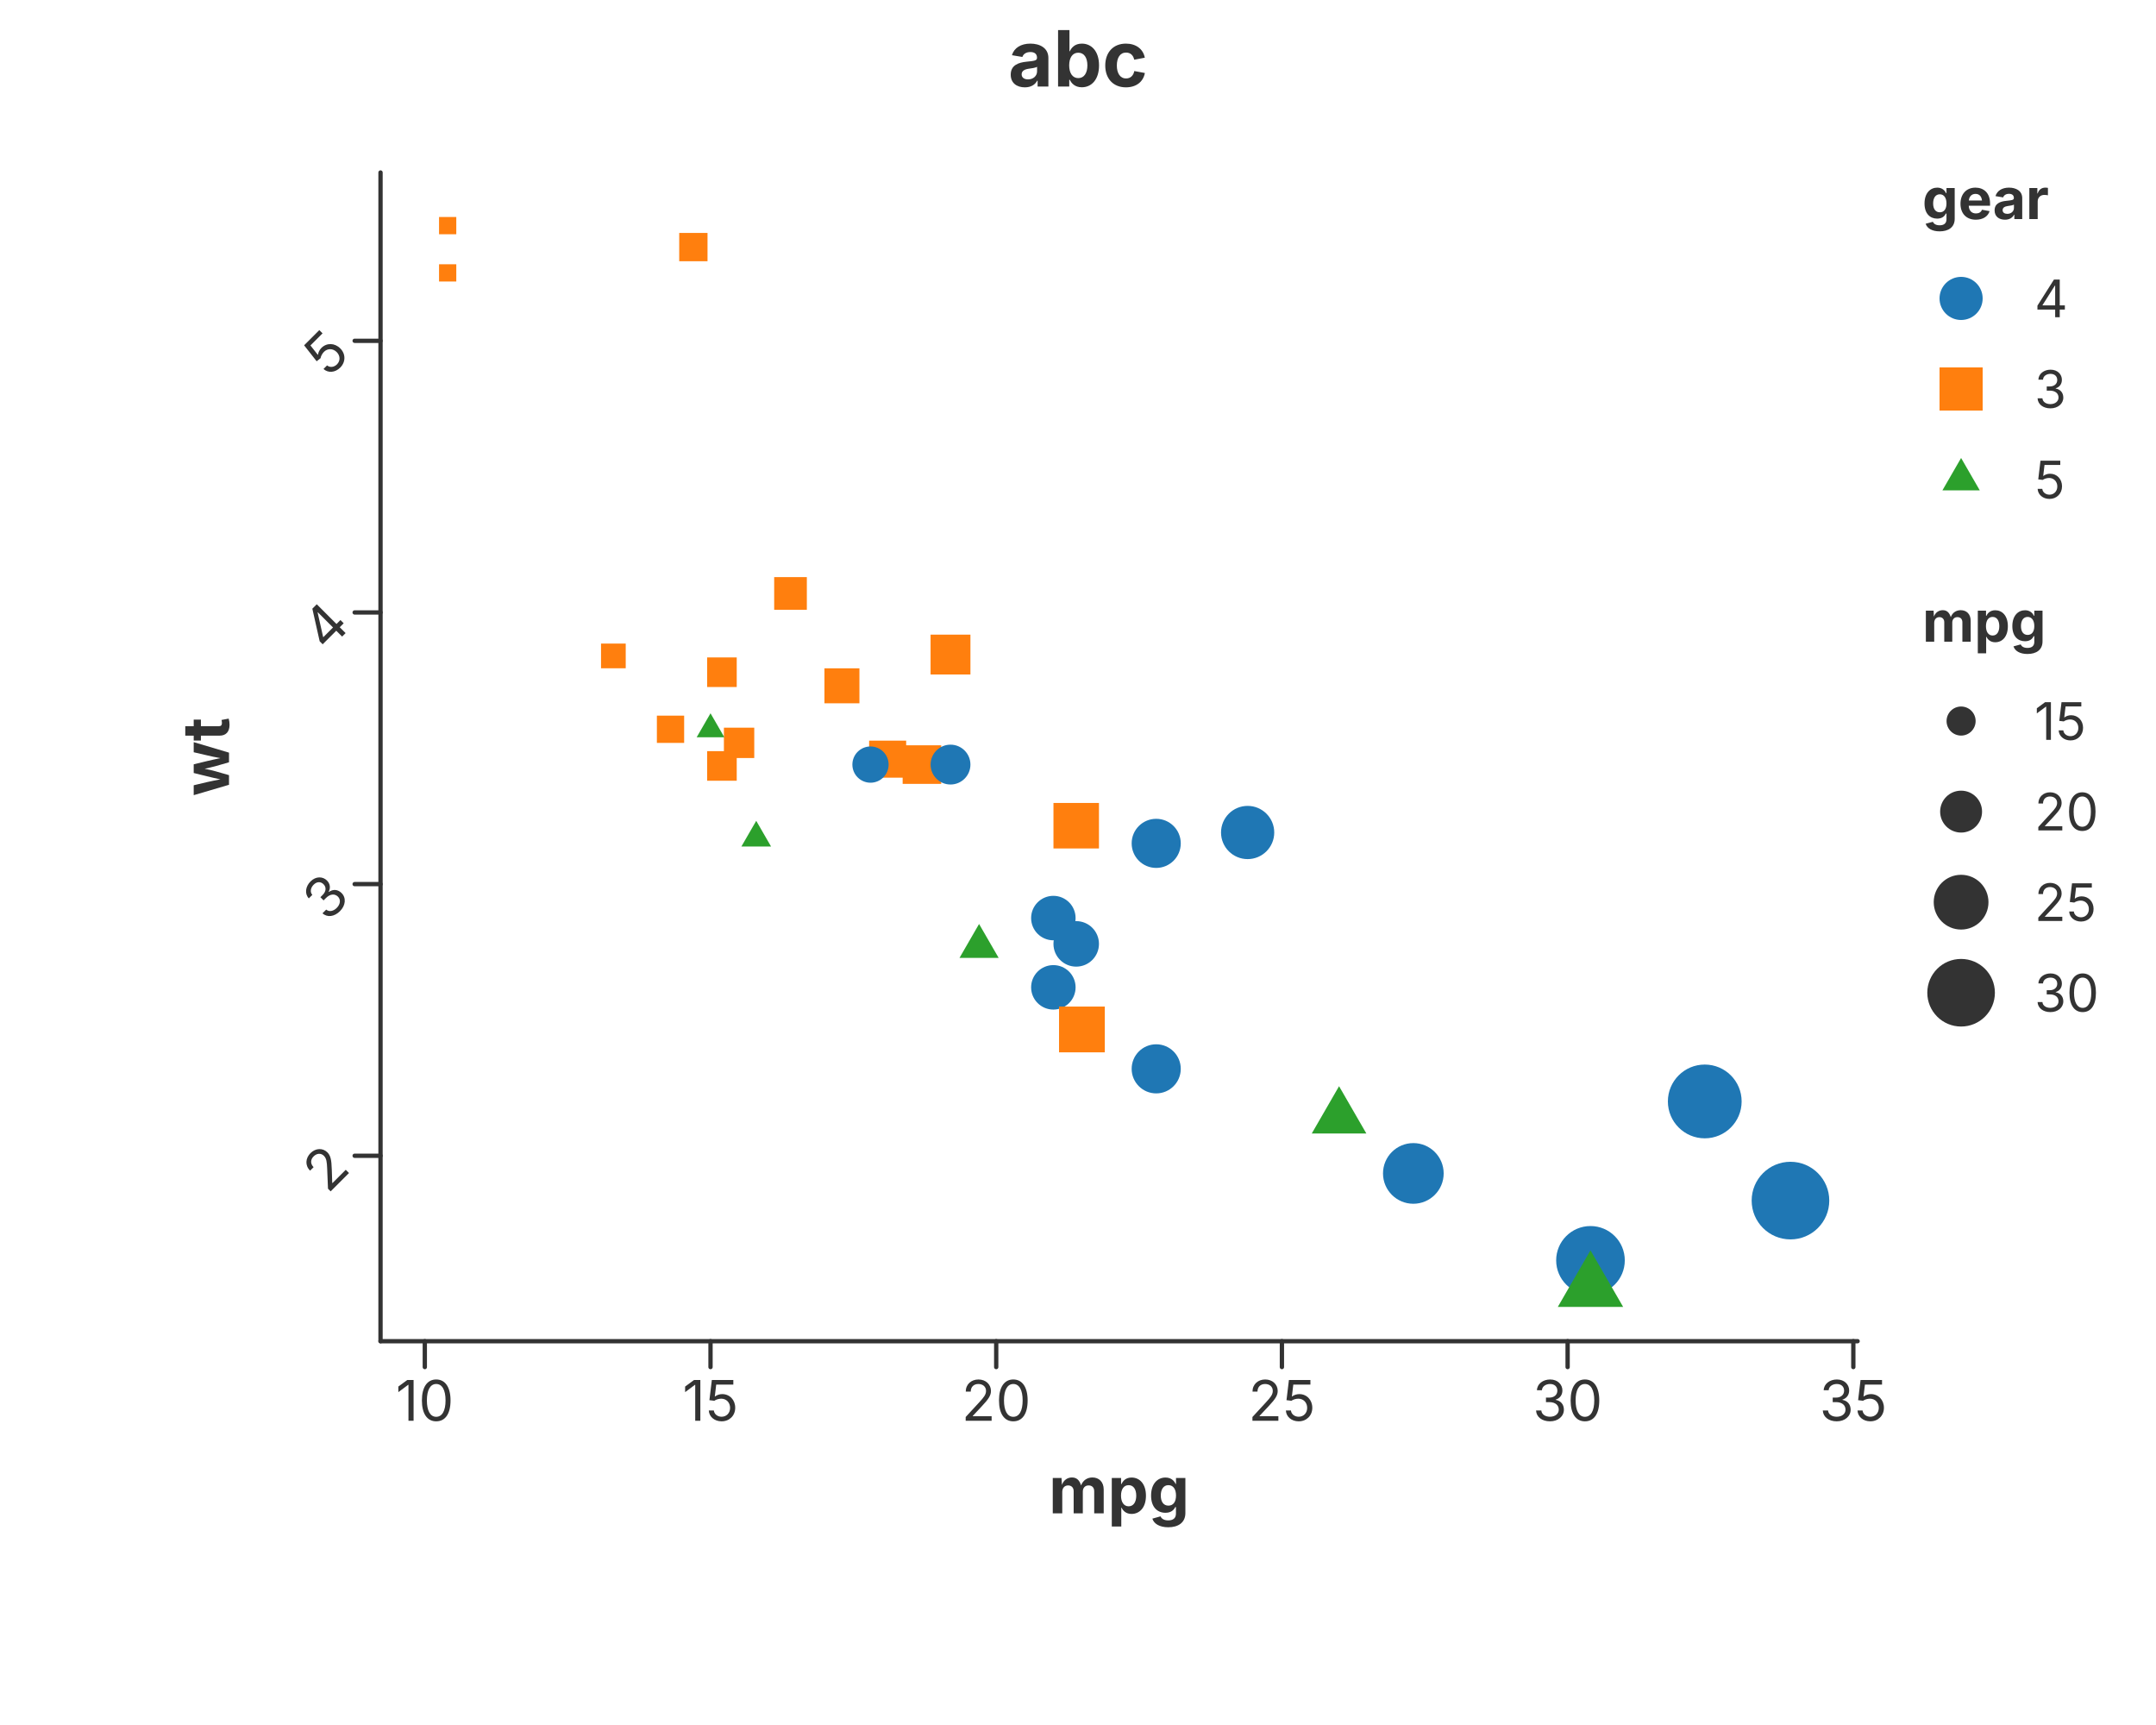
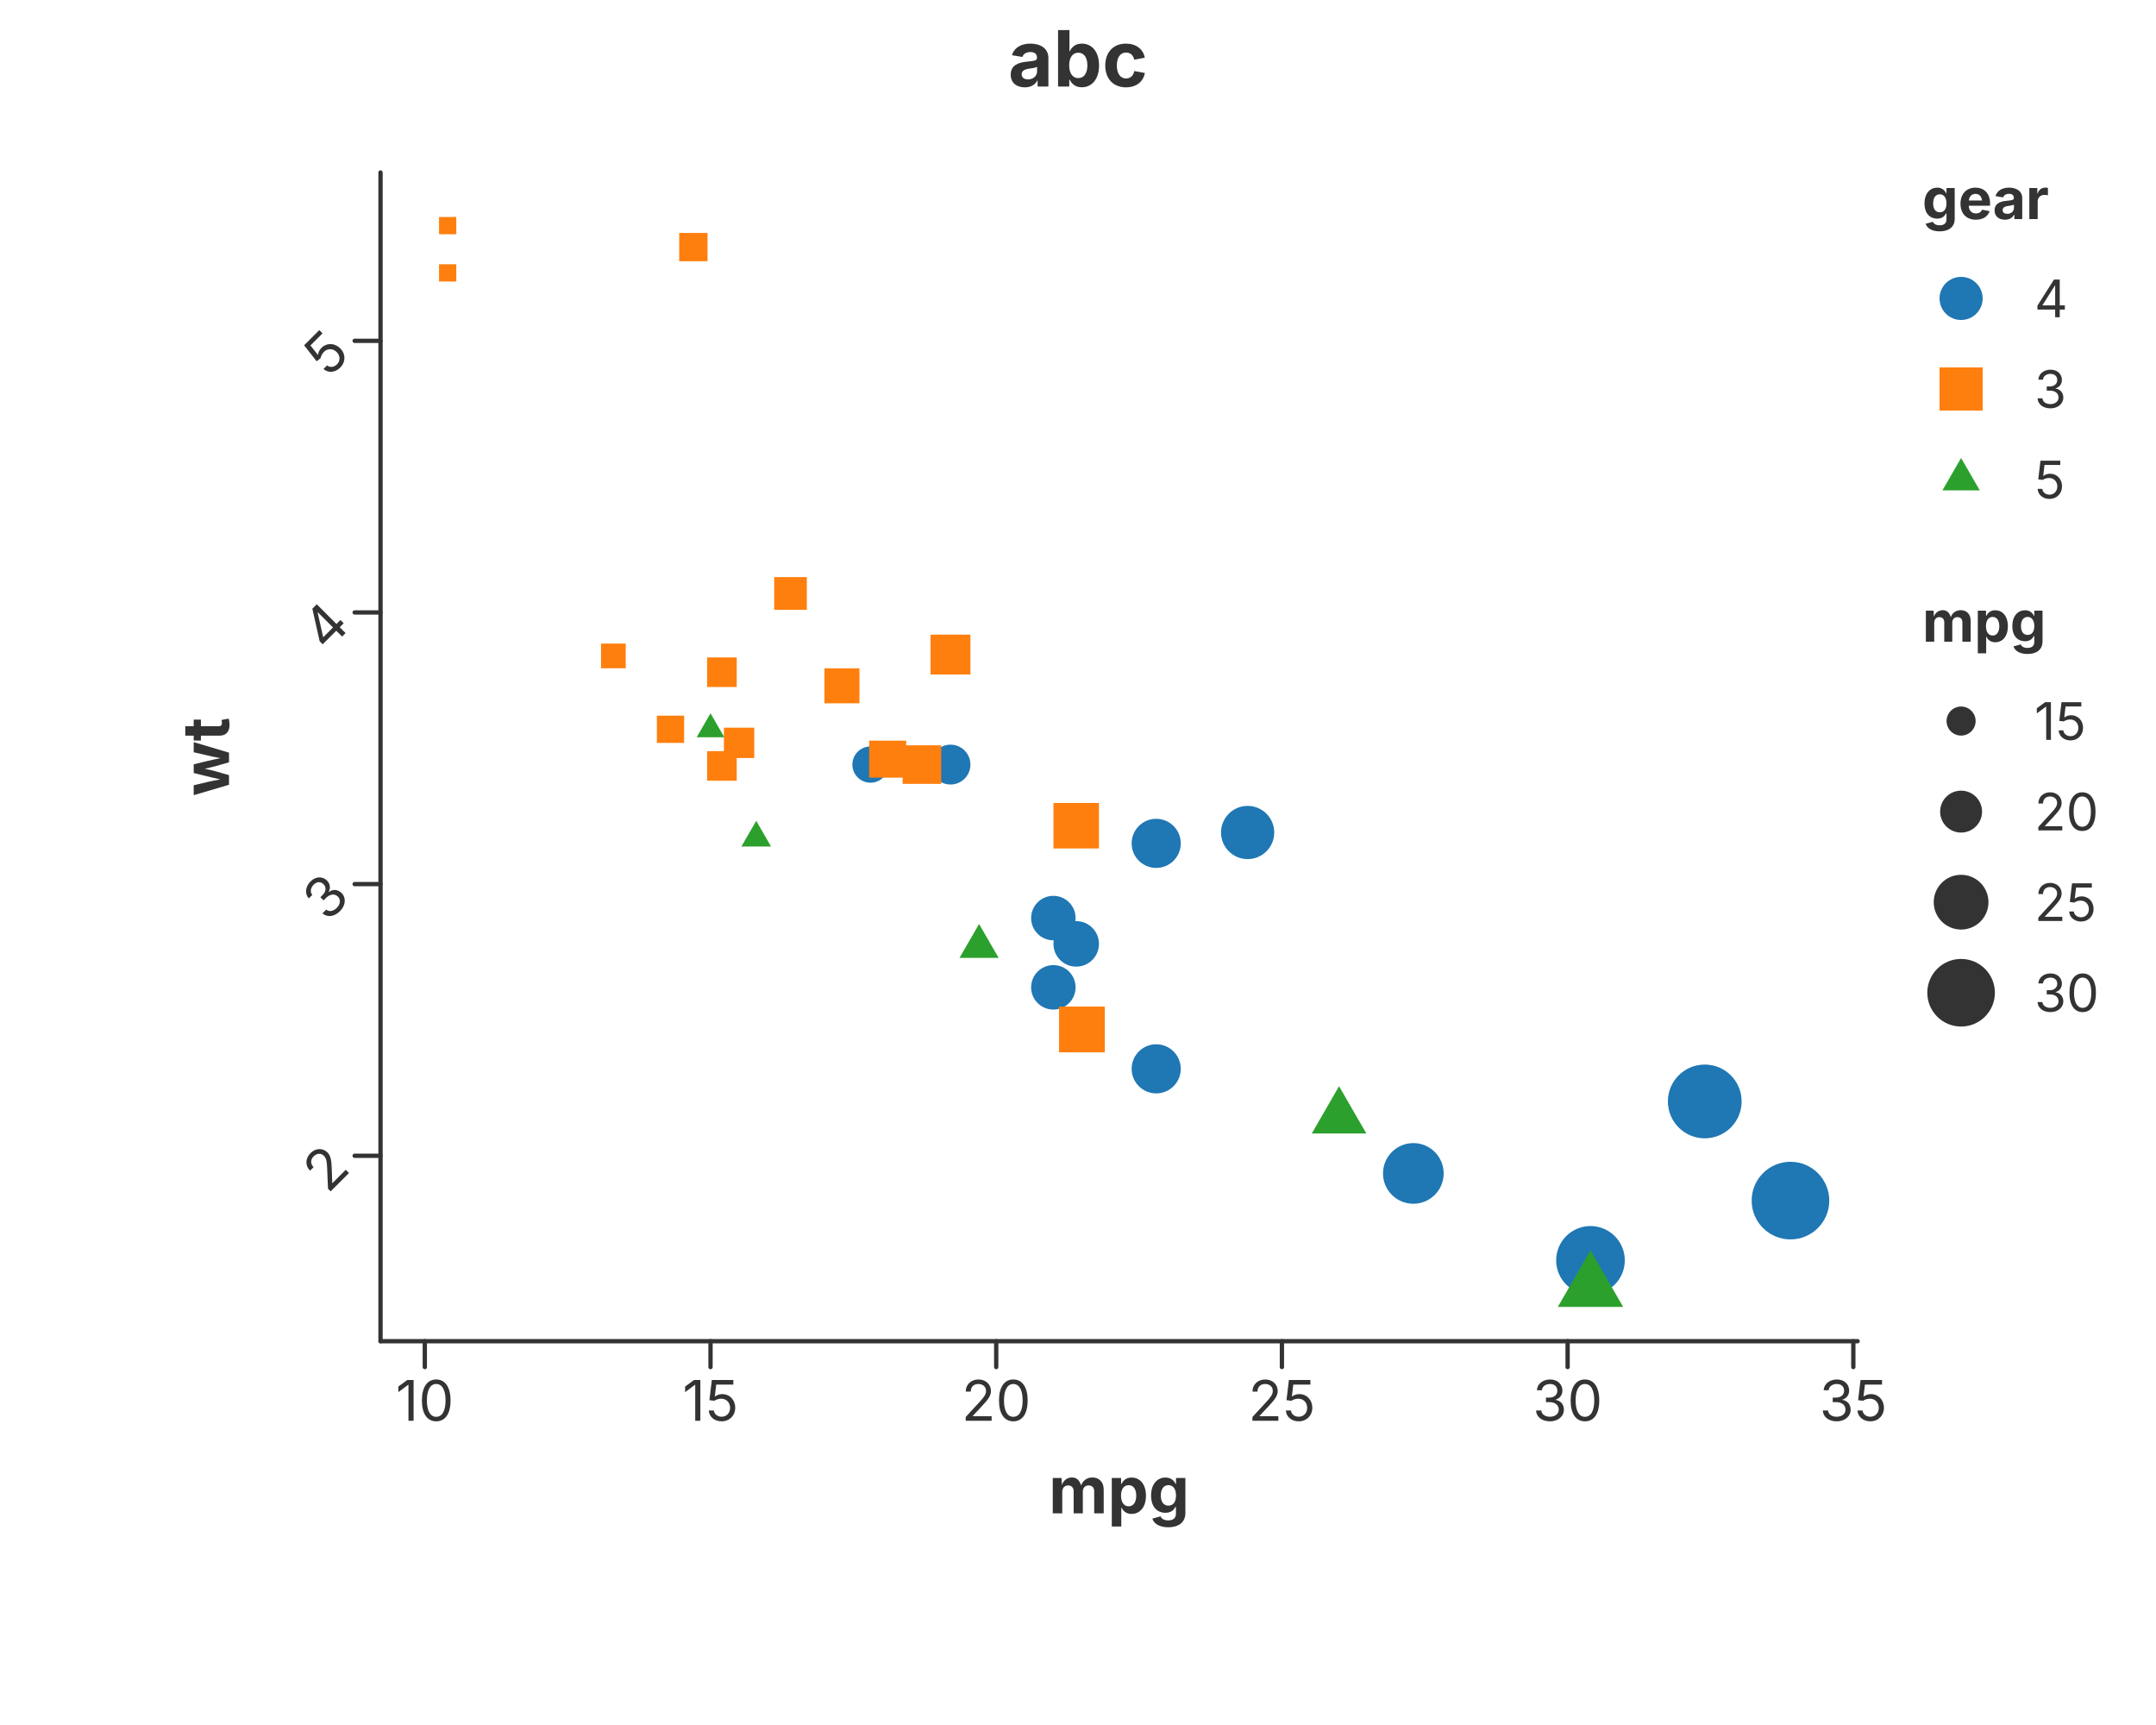
<svg xmlns="http://www.w3.org/2000/svg" width="500" height="400" viewBox="0 0 500 400">
  <rect x="0.000" y="0.000" width="500.000" height="400.000" fill="rgba(255,255,255,1.000)" stroke="none" stroke-width="0.000" fill-opacity="1.000" stroke-opacity="1.000" />
  <text x="250.000" y="13.333" font-size="18.0" font-family="Inter, -apple-system, BlinkMacSystemFont, 'Segoe UI', Roboto, Helvetica, Arial, 'PingFang SC', 'Microsoft YaHei', Ubuntu, Cantarell, 'Noto Sans', sans-serif" fill="rgba(51,51,51,1.000)" fill-opacity="1.000" text-anchor="middle" font-weight="bold" dominant-baseline="middle" transform="rotate(0 250.000 13.333)">abc</text>
  <path d="M 88.248 311.000 L 430.800 311.000" stroke="rgba(51,51,51,1.000)" stroke-width="1.000" stroke-opacity="1.000" fill="none" stroke-linejoin="round" stroke-linecap="round" />
  <path d="M 98.518 311.000 L 98.518 317.000" stroke="rgba(51,51,51,1.000)" stroke-width="1.000" stroke-opacity="1.000" fill="none" stroke-linejoin="round" stroke-linecap="round" />
  <text x="98.518" y="320.000" font-size="13.0" font-family="Inter, -apple-system, BlinkMacSystemFont, 'Segoe UI', Roboto, Helvetica, Arial, 'PingFang SC', 'Microsoft YaHei', Ubuntu, Cantarell, 'Noto Sans', sans-serif" fill="rgba(51,51,51,1.000)" fill-opacity="1.000" text-anchor="middle" font-weight="normal" dominant-baseline="hanging" transform="rotate(0 98.518 320.000)">10</text>
  <path d="M 164.776 311.000 L 164.776 317.000" stroke="rgba(51,51,51,1.000)" stroke-width="1.000" stroke-opacity="1.000" fill="none" stroke-linejoin="round" stroke-linecap="round" />
  <text x="164.776" y="320.000" font-size="13.0" font-family="Inter, -apple-system, BlinkMacSystemFont, 'Segoe UI', Roboto, Helvetica, Arial, 'PingFang SC', 'Microsoft YaHei', Ubuntu, Cantarell, 'Noto Sans', sans-serif" fill="rgba(51,51,51,1.000)" fill-opacity="1.000" text-anchor="middle" font-weight="normal" dominant-baseline="hanging" transform="rotate(0 164.776 320.000)">15</text>
  <path d="M 231.033 311.000 L 231.033 317.000" stroke="rgba(51,51,51,1.000)" stroke-width="1.000" stroke-opacity="1.000" fill="none" stroke-linejoin="round" stroke-linecap="round" />
  <text x="231.033" y="320.000" font-size="13.0" font-family="Inter, -apple-system, BlinkMacSystemFont, 'Segoe UI', Roboto, Helvetica, Arial, 'PingFang SC', 'Microsoft YaHei', Ubuntu, Cantarell, 'Noto Sans', sans-serif" fill="rgba(51,51,51,1.000)" fill-opacity="1.000" text-anchor="middle" font-weight="normal" dominant-baseline="hanging" transform="rotate(0 231.033 320.000)">20</text>
  <path d="M 297.291 311.000 L 297.291 317.000" stroke="rgba(51,51,51,1.000)" stroke-width="1.000" stroke-opacity="1.000" fill="none" stroke-linejoin="round" stroke-linecap="round" />
  <text x="297.291" y="320.000" font-size="13.0" font-family="Inter, -apple-system, BlinkMacSystemFont, 'Segoe UI', Roboto, Helvetica, Arial, 'PingFang SC', 'Microsoft YaHei', Ubuntu, Cantarell, 'Noto Sans', sans-serif" fill="rgba(51,51,51,1.000)" fill-opacity="1.000" text-anchor="middle" font-weight="normal" dominant-baseline="hanging" transform="rotate(0 297.291 320.000)">25</text>
  <path d="M 363.549 311.000 L 363.549 317.000" stroke="rgba(51,51,51,1.000)" stroke-width="1.000" stroke-opacity="1.000" fill="none" stroke-linejoin="round" stroke-linecap="round" />
  <text x="363.549" y="320.000" font-size="13.0" font-family="Inter, -apple-system, BlinkMacSystemFont, 'Segoe UI', Roboto, Helvetica, Arial, 'PingFang SC', 'Microsoft YaHei', Ubuntu, Cantarell, 'Noto Sans', sans-serif" fill="rgba(51,51,51,1.000)" fill-opacity="1.000" text-anchor="middle" font-weight="normal" dominant-baseline="hanging" transform="rotate(0 363.549 320.000)">30</text>
  <path d="M 429.806 311.000 L 429.806 317.000" stroke="rgba(51,51,51,1.000)" stroke-width="1.000" stroke-opacity="1.000" fill="none" stroke-linejoin="round" stroke-linecap="round" />
  <text x="429.806" y="320.000" font-size="13.0" font-family="Inter, -apple-system, BlinkMacSystemFont, 'Segoe UI', Roboto, Helvetica, Arial, 'PingFang SC', 'Microsoft YaHei', Ubuntu, Cantarell, 'Noto Sans', sans-serif" fill="rgba(51,51,51,1.000)" fill-opacity="1.000" text-anchor="middle" font-weight="normal" dominant-baseline="hanging" transform="rotate(0 429.806 320.000)">35</text>
  <text x="259.524" y="340.000" font-size="15.0" font-family="Inter, -apple-system, BlinkMacSystemFont, 'Segoe UI', Roboto, Helvetica, Arial, 'PingFang SC', 'Microsoft YaHei', Ubuntu, Cantarell, 'Noto Sans', sans-serif" fill="rgba(51,51,51,1.000)" fill-opacity="1.000" text-anchor="middle" font-weight="bold" dominant-baseline="hanging" transform="rotate(0 259.524 340.000)">mpg</text>
  <path d="M 88.248 40.000 L 88.248 311.000" stroke="rgba(51,51,51,1.000)" stroke-width="1.000" stroke-opacity="1.000" fill="none" stroke-linejoin="round" stroke-linecap="round" />
  <path d="M 88.248 268.004 L 82.248 268.004" stroke="rgba(51,51,51,1.000)" stroke-width="1.000" stroke-opacity="1.000" fill="none" stroke-linejoin="round" stroke-linecap="round" />
  <text x="78.248" y="268.004" font-size="13.0" font-family="Inter, -apple-system, BlinkMacSystemFont, 'Segoe UI', Roboto, Helvetica, Arial, 'PingFang SC', 'Microsoft YaHei', Ubuntu, Cantarell, 'Noto Sans', sans-serif" fill="rgba(51,51,51,1.000)" fill-opacity="1.000" text-anchor="end" font-weight="normal" dominant-baseline="central" transform="rotate(-45 78.248 268.004)">2</text>
  <path d="M 88.248 205.012 L 82.248 205.012" stroke="rgba(51,51,51,1.000)" stroke-width="1.000" stroke-opacity="1.000" fill="none" stroke-linejoin="round" stroke-linecap="round" />
  <text x="78.248" y="205.012" font-size="13.0" font-family="Inter, -apple-system, BlinkMacSystemFont, 'Segoe UI', Roboto, Helvetica, Arial, 'PingFang SC', 'Microsoft YaHei', Ubuntu, Cantarell, 'Noto Sans', sans-serif" fill="rgba(51,51,51,1.000)" fill-opacity="1.000" text-anchor="end" font-weight="normal" dominant-baseline="central" transform="rotate(-45 78.248 205.012)">3</text>
  <path d="M 88.248 142.019 L 82.248 142.019" stroke="rgba(51,51,51,1.000)" stroke-width="1.000" stroke-opacity="1.000" fill="none" stroke-linejoin="round" stroke-linecap="round" />
  <text x="78.248" y="142.019" font-size="13.0" font-family="Inter, -apple-system, BlinkMacSystemFont, 'Segoe UI', Roboto, Helvetica, Arial, 'PingFang SC', 'Microsoft YaHei', Ubuntu, Cantarell, 'Noto Sans', sans-serif" fill="rgba(51,51,51,1.000)" fill-opacity="1.000" text-anchor="end" font-weight="normal" dominant-baseline="central" transform="rotate(-45 78.248 142.019)">4</text>
  <path d="M 88.248 79.027 L 82.248 79.027" stroke="rgba(51,51,51,1.000)" stroke-width="1.000" stroke-opacity="1.000" fill="none" stroke-linejoin="round" stroke-linecap="round" />
  <text x="78.248" y="79.027" font-size="13.0" font-family="Inter, -apple-system, BlinkMacSystemFont, 'Segoe UI', Roboto, Helvetica, Arial, 'PingFang SC', 'Microsoft YaHei', Ubuntu, Cantarell, 'Noto Sans', sans-serif" fill="rgba(51,51,51,1.000)" fill-opacity="1.000" text-anchor="end" font-weight="normal" dominant-baseline="central" transform="rotate(-45 78.248 79.027)">5</text>
  <text x="47.500" y="175.500" font-size="15.0" font-family="Inter, -apple-system, BlinkMacSystemFont, 'Segoe UI', Roboto, Helvetica, Arial, 'PingFang SC', 'Microsoft YaHei', Ubuntu, Cantarell, 'Noto Sans', sans-serif" fill="rgba(51,51,51,1.000)" fill-opacity="1.000" text-anchor="middle" font-weight="bold" dominant-baseline="middle" transform="rotate(-90 47.500 175.500)">wt</text>
  <circle cx="244.285" cy="228.949" r="5.157" fill="rgba(31,119,180,1.000)" stroke="none" stroke-width="0.000" fill-opacity="1.000" stroke-opacity="1.000" />
  <circle cx="244.285" cy="212.886" r="5.157" fill="rgba(31,119,180,1.000)" stroke="none" stroke-width="0.000" fill-opacity="1.000" stroke-opacity="1.000" />
  <circle cx="268.138" cy="247.847" r="5.694" fill="rgba(31,119,180,1.000)" stroke="none" stroke-width="0.000" fill-opacity="1.000" stroke-opacity="1.000" />
+   <circle cx="289.340" cy="193.043" r="6.170" fill="rgba(31,119,180,1.000)" stroke="none" stroke-width="0.000" fill-opacity="1.000" stroke-opacity="1.000" />
+   <circle cx="268.138" cy="195.563" r="5.694" fill="rgba(31,119,180,1.000)" stroke="none" stroke-width="0.000" fill-opacity="1.000" stroke-opacity="1.000" />
+   <circle cx="220.432" cy="177.295" r="4.621" fill="rgba(31,119,180,1.000)" stroke="none" stroke-width="0.000" fill-opacity="1.000" stroke-opacity="1.000" />
+   <circle cx="201.880" cy="177.295" r="4.204" fill="rgba(31,119,180,1.000)" stroke="none" stroke-width="0.000" fill-opacity="1.000" stroke-opacity="1.000" />
+   <circle cx="395.352" cy="255.406" r="8.553" fill="rgba(31,119,180,1.000)" stroke="none" stroke-width="0.000" fill-opacity="1.000" stroke-opacity="1.000" />
+   <circle cx="368.849" cy="292.257" r="7.957" fill="rgba(31,119,180,1.000)" stroke="none" stroke-width="0.000" fill-opacity="1.000" stroke-opacity="1.000" />
+   <circle cx="415.229" cy="278.398" r="9.000" fill="rgba(31,119,180,1.000)" stroke="none" stroke-width="0.000" fill-opacity="1.000" stroke-opacity="1.000" />
+   <circle cx="327.769" cy="272.099" r="7.034" fill="rgba(31,119,180,1.000)" stroke="none" stroke-width="0.000" fill-opacity="1.000" stroke-opacity="1.000" />
+   <circle cx="249.585" cy="218.870" r="5.277" fill="rgba(31,119,180,1.000)" stroke="none" stroke-width="0.000" fill-opacity="1.000" stroke-opacity="1.000" />
  <rect x="244.309" y="186.192" width="10.553" height="10.553" fill="rgba(255,127,14,1.000)" stroke="none" stroke-width="0.000" fill-opacity="1.000" stroke-opacity="1.000" />
  <rect x="209.334" y="172.823" width="8.945" height="8.945" fill="rgba(255,127,14,1.000)" stroke="none" stroke-width="0.000" fill-opacity="1.000" stroke-opacity="1.000" />
  <rect x="201.562" y="171.742" width="8.587" height="8.587" fill="rgba(255,127,14,1.000)" stroke="none" stroke-width="0.000" fill-opacity="1.000" stroke-opacity="1.000" />
  <rect x="152.338" y="165.945" width="6.323" height="6.323" fill="rgba(255,127,14,1.000)" stroke="none" stroke-width="0.000" fill-opacity="1.000" stroke-opacity="1.000" />
-   <circle cx="289.340" cy="193.043" r="6.170" fill="rgba(31,119,180,1.000)" stroke="none" stroke-width="0.000" fill-opacity="1.000" stroke-opacity="1.000" />
-   <circle cx="268.138" cy="195.563" r="5.694" fill="rgba(31,119,180,1.000)" stroke="none" stroke-width="0.000" fill-opacity="1.000" stroke-opacity="1.000" />
-   <circle cx="220.432" cy="177.295" r="4.621" fill="rgba(31,119,180,1.000)" stroke="none" stroke-width="0.000" fill-opacity="1.000" stroke-opacity="1.000" />
-   <circle cx="201.880" cy="177.295" r="4.204" fill="rgba(31,119,180,1.000)" stroke="none" stroke-width="0.000" fill-opacity="1.000" stroke-opacity="1.000" />
  <rect x="179.541" y="133.823" width="7.574" height="7.574" fill="rgba(255,127,14,1.000)" stroke="none" stroke-width="0.000" fill-opacity="1.000" stroke-opacity="1.000" />
  <rect x="191.199" y="154.972" width="8.111" height="8.111" fill="rgba(255,127,14,1.000)" stroke="none" stroke-width="0.000" fill-opacity="1.000" stroke-opacity="1.000" />
  <rect x="163.996" y="152.448" width="6.860" height="6.860" fill="rgba(255,127,14,1.000)" stroke="none" stroke-width="0.000" fill-opacity="1.000" stroke-opacity="1.000" />
  <rect x="101.819" y="61.279" width="4.000" height="4.000" fill="rgba(255,127,14,1.000)" stroke="none" stroke-width="0.000" fill-opacity="1.000" stroke-opacity="1.000" />
  <rect x="101.819" y="50.318" width="4.000" height="4.000" fill="rgba(255,127,14,1.000)" stroke="none" stroke-width="0.000" fill-opacity="1.000" stroke-opacity="1.000" />
  <rect x="157.519" y="54.014" width="6.562" height="6.562" fill="rgba(255,127,14,1.000)" stroke="none" stroke-width="0.000" fill-opacity="1.000" stroke-opacity="1.000" />
-   <circle cx="395.352" cy="255.406" r="8.553" fill="rgba(31,119,180,1.000)" stroke="none" stroke-width="0.000" fill-opacity="1.000" stroke-opacity="1.000" />
-   <circle cx="368.849" cy="292.257" r="7.957" fill="rgba(31,119,180,1.000)" stroke="none" stroke-width="0.000" fill-opacity="1.000" stroke-opacity="1.000" />
-   <circle cx="415.229" cy="278.398" r="9.000" fill="rgba(31,119,180,1.000)" stroke="none" stroke-width="0.000" fill-opacity="1.000" stroke-opacity="1.000" />
  <rect x="245.604" y="233.407" width="10.613" height="10.613" fill="rgba(255,127,14,1.000)" stroke="none" stroke-width="0.000" fill-opacity="1.000" stroke-opacity="1.000" />
  <rect x="167.882" y="168.737" width="7.038" height="7.038" fill="rgba(255,127,14,1.000)" stroke="none" stroke-width="0.000" fill-opacity="1.000" stroke-opacity="1.000" />
  <rect x="163.996" y="174.180" width="6.860" height="6.860" fill="rgba(255,127,14,1.000)" stroke="none" stroke-width="0.000" fill-opacity="1.000" stroke-opacity="1.000" />
  <rect x="139.384" y="149.234" width="5.728" height="5.728" fill="rgba(255,127,14,1.000)" stroke="none" stroke-width="0.000" fill-opacity="1.000" stroke-opacity="1.000" />
  <rect x="215.811" y="147.162" width="9.243" height="9.243" fill="rgba(255,127,14,1.000)" stroke="none" stroke-width="0.000" fill-opacity="1.000" stroke-opacity="1.000" />
-   <circle cx="327.769" cy="272.099" r="7.034" fill="rgba(31,119,180,1.000)" stroke="none" stroke-width="0.000" fill-opacity="1.000" stroke-opacity="1.000" />
  <polygon points="310.542,251.874 316.874,262.841 304.211,262.841" fill="rgba(44,160,44,1.000)" stroke="none" stroke-width="0.000" fill-opacity="1.000" stroke-opacity="1.000" />
  <polygon points="368.849,289.929 376.430,303.058 361.269,303.058" fill="rgba(44,160,44,1.000)" stroke="none" stroke-width="0.000" fill-opacity="1.000" stroke-opacity="1.000" />
  <polygon points="175.377,190.334 178.815,196.288 171.939,196.288" fill="rgba(44,160,44,1.000)" stroke="none" stroke-width="0.000" fill-opacity="1.000" stroke-opacity="1.000" />
  <polygon points="227.058,214.253 231.602,222.124 222.514,222.124" fill="rgba(44,160,44,1.000)" stroke="none" stroke-width="0.000" fill-opacity="1.000" stroke-opacity="1.000" />
  <polygon points="164.776,165.399 167.986,170.960 161.565,170.960" fill="rgba(44,160,44,1.000)" stroke="none" stroke-width="0.000" fill-opacity="1.000" stroke-opacity="1.000" />
-   <circle cx="249.585" cy="218.870" r="5.277" fill="rgba(31,119,180,1.000)" stroke="none" stroke-width="0.000" fill-opacity="1.000" stroke-opacity="1.000" />
  <text x="445.800" y="46.000" font-size="13.2" font-family="Inter, -apple-system, BlinkMacSystemFont, 'Segoe UI', Roboto, Helvetica, Arial, 'PingFang SC', 'Microsoft YaHei', Ubuntu, Cantarell, 'Noto Sans', sans-serif" fill="rgba(51,51,51,1.000)" fill-opacity="1.000" text-anchor="start" font-weight="bold" dominant-baseline="central" transform="rotate(0 445.800 46.000)">gear</text>
  <circle cx="454.800" cy="69.200" r="5.000" fill="rgba(31,119,180,1.000)" stroke="none" stroke-width="0.000" fill-opacity="1.000" stroke-opacity="1.000" />
  <text x="471.800" y="69.200" font-size="12.0" font-family="Inter, -apple-system, BlinkMacSystemFont, 'Segoe UI', Roboto, Helvetica, Arial, 'PingFang SC', 'Microsoft YaHei', Ubuntu, Cantarell, 'Noto Sans', sans-serif" fill="rgba(51,51,51,1.000)" fill-opacity="1.000" text-anchor="start" font-weight="normal" dominant-baseline="central" transform="rotate(0 471.800 69.200)">4</text>
  <rect x="449.800" y="85.200" width="10.000" height="10.000" fill="rgba(255,127,14,1.000)" stroke="none" stroke-width="0.000" fill-opacity="1.000" stroke-opacity="1.000" />
  <text x="471.800" y="90.200" font-size="12.0" font-family="Inter, -apple-system, BlinkMacSystemFont, 'Segoe UI', Roboto, Helvetica, Arial, 'PingFang SC', 'Microsoft YaHei', Ubuntu, Cantarell, 'Noto Sans', sans-serif" fill="rgba(51,51,51,1.000)" fill-opacity="1.000" text-anchor="start" font-weight="normal" dominant-baseline="central" transform="rotate(0 471.800 90.200)">3</text>
  <polygon points="454.800,106.200 459.130,113.700 450.470,113.700" fill="rgba(44,160,44,1.000)" stroke="none" stroke-width="0.000" fill-opacity="1.000" stroke-opacity="1.000" />
  <text x="471.800" y="111.200" font-size="12.0" font-family="Inter, -apple-system, BlinkMacSystemFont, 'Segoe UI', Roboto, Helvetica, Arial, 'PingFang SC', 'Microsoft YaHei', Ubuntu, Cantarell, 'Noto Sans', sans-serif" fill="rgba(51,51,51,1.000)" fill-opacity="1.000" text-anchor="start" font-weight="normal" dominant-baseline="central" transform="rotate(0 471.800 111.200)">5</text>
  <text x="445.800" y="144.000" font-size="13.2" font-family="Inter, -apple-system, BlinkMacSystemFont, 'Segoe UI', Roboto, Helvetica, Arial, 'PingFang SC', 'Microsoft YaHei', Ubuntu, Cantarell, 'Noto Sans', sans-serif" fill="rgba(51,51,51,1.000)" fill-opacity="1.000" text-anchor="start" font-weight="bold" dominant-baseline="central" transform="rotate(0 445.800 144.000)">mpg</text>
  <circle cx="454.800" cy="167.200" r="3.370" fill="rgba(51,51,51,1.000)" stroke="none" stroke-width="0.000" fill-opacity="1.000" stroke-opacity="1.000" />
  <text x="471.800" y="167.200" font-size="12.0" font-family="Inter, -apple-system, BlinkMacSystemFont, 'Segoe UI', Roboto, Helvetica, Arial, 'PingFang SC', 'Microsoft YaHei', Ubuntu, Cantarell, 'Noto Sans', sans-serif" fill="rgba(51,51,51,1.000)" fill-opacity="1.000" text-anchor="start" font-weight="normal" dominant-baseline="central" transform="rotate(0 471.800 167.200)">15</text>
  <circle cx="454.800" cy="188.200" r="4.860" fill="rgba(51,51,51,1.000)" stroke="none" stroke-width="0.000" fill-opacity="1.000" stroke-opacity="1.000" />
  <text x="471.800" y="188.200" font-size="12.0" font-family="Inter, -apple-system, BlinkMacSystemFont, 'Segoe UI', Roboto, Helvetica, Arial, 'PingFang SC', 'Microsoft YaHei', Ubuntu, Cantarell, 'Noto Sans', sans-serif" fill="rgba(51,51,51,1.000)" fill-opacity="1.000" text-anchor="start" font-weight="normal" dominant-baseline="central" transform="rotate(0 471.800 188.200)">20</text>
  <circle cx="454.800" cy="209.200" r="6.349" fill="rgba(51,51,51,1.000)" stroke="none" stroke-width="0.000" fill-opacity="1.000" stroke-opacity="1.000" />
  <text x="471.800" y="209.200" font-size="12.0" font-family="Inter, -apple-system, BlinkMacSystemFont, 'Segoe UI', Roboto, Helvetica, Arial, 'PingFang SC', 'Microsoft YaHei', Ubuntu, Cantarell, 'Noto Sans', sans-serif" fill="rgba(51,51,51,1.000)" fill-opacity="1.000" text-anchor="start" font-weight="normal" dominant-baseline="central" transform="rotate(0 471.800 209.200)">25</text>
  <circle cx="454.800" cy="230.200" r="7.838" fill="rgba(51,51,51,1.000)" stroke="none" stroke-width="0.000" fill-opacity="1.000" stroke-opacity="1.000" />
  <text x="471.800" y="230.200" font-size="12.0" font-family="Inter, -apple-system, BlinkMacSystemFont, 'Segoe UI', Roboto, Helvetica, Arial, 'PingFang SC', 'Microsoft YaHei', Ubuntu, Cantarell, 'Noto Sans', sans-serif" fill="rgba(51,51,51,1.000)" fill-opacity="1.000" text-anchor="start" font-weight="normal" dominant-baseline="central" transform="rotate(0 471.800 230.200)">30</text>
</svg>
